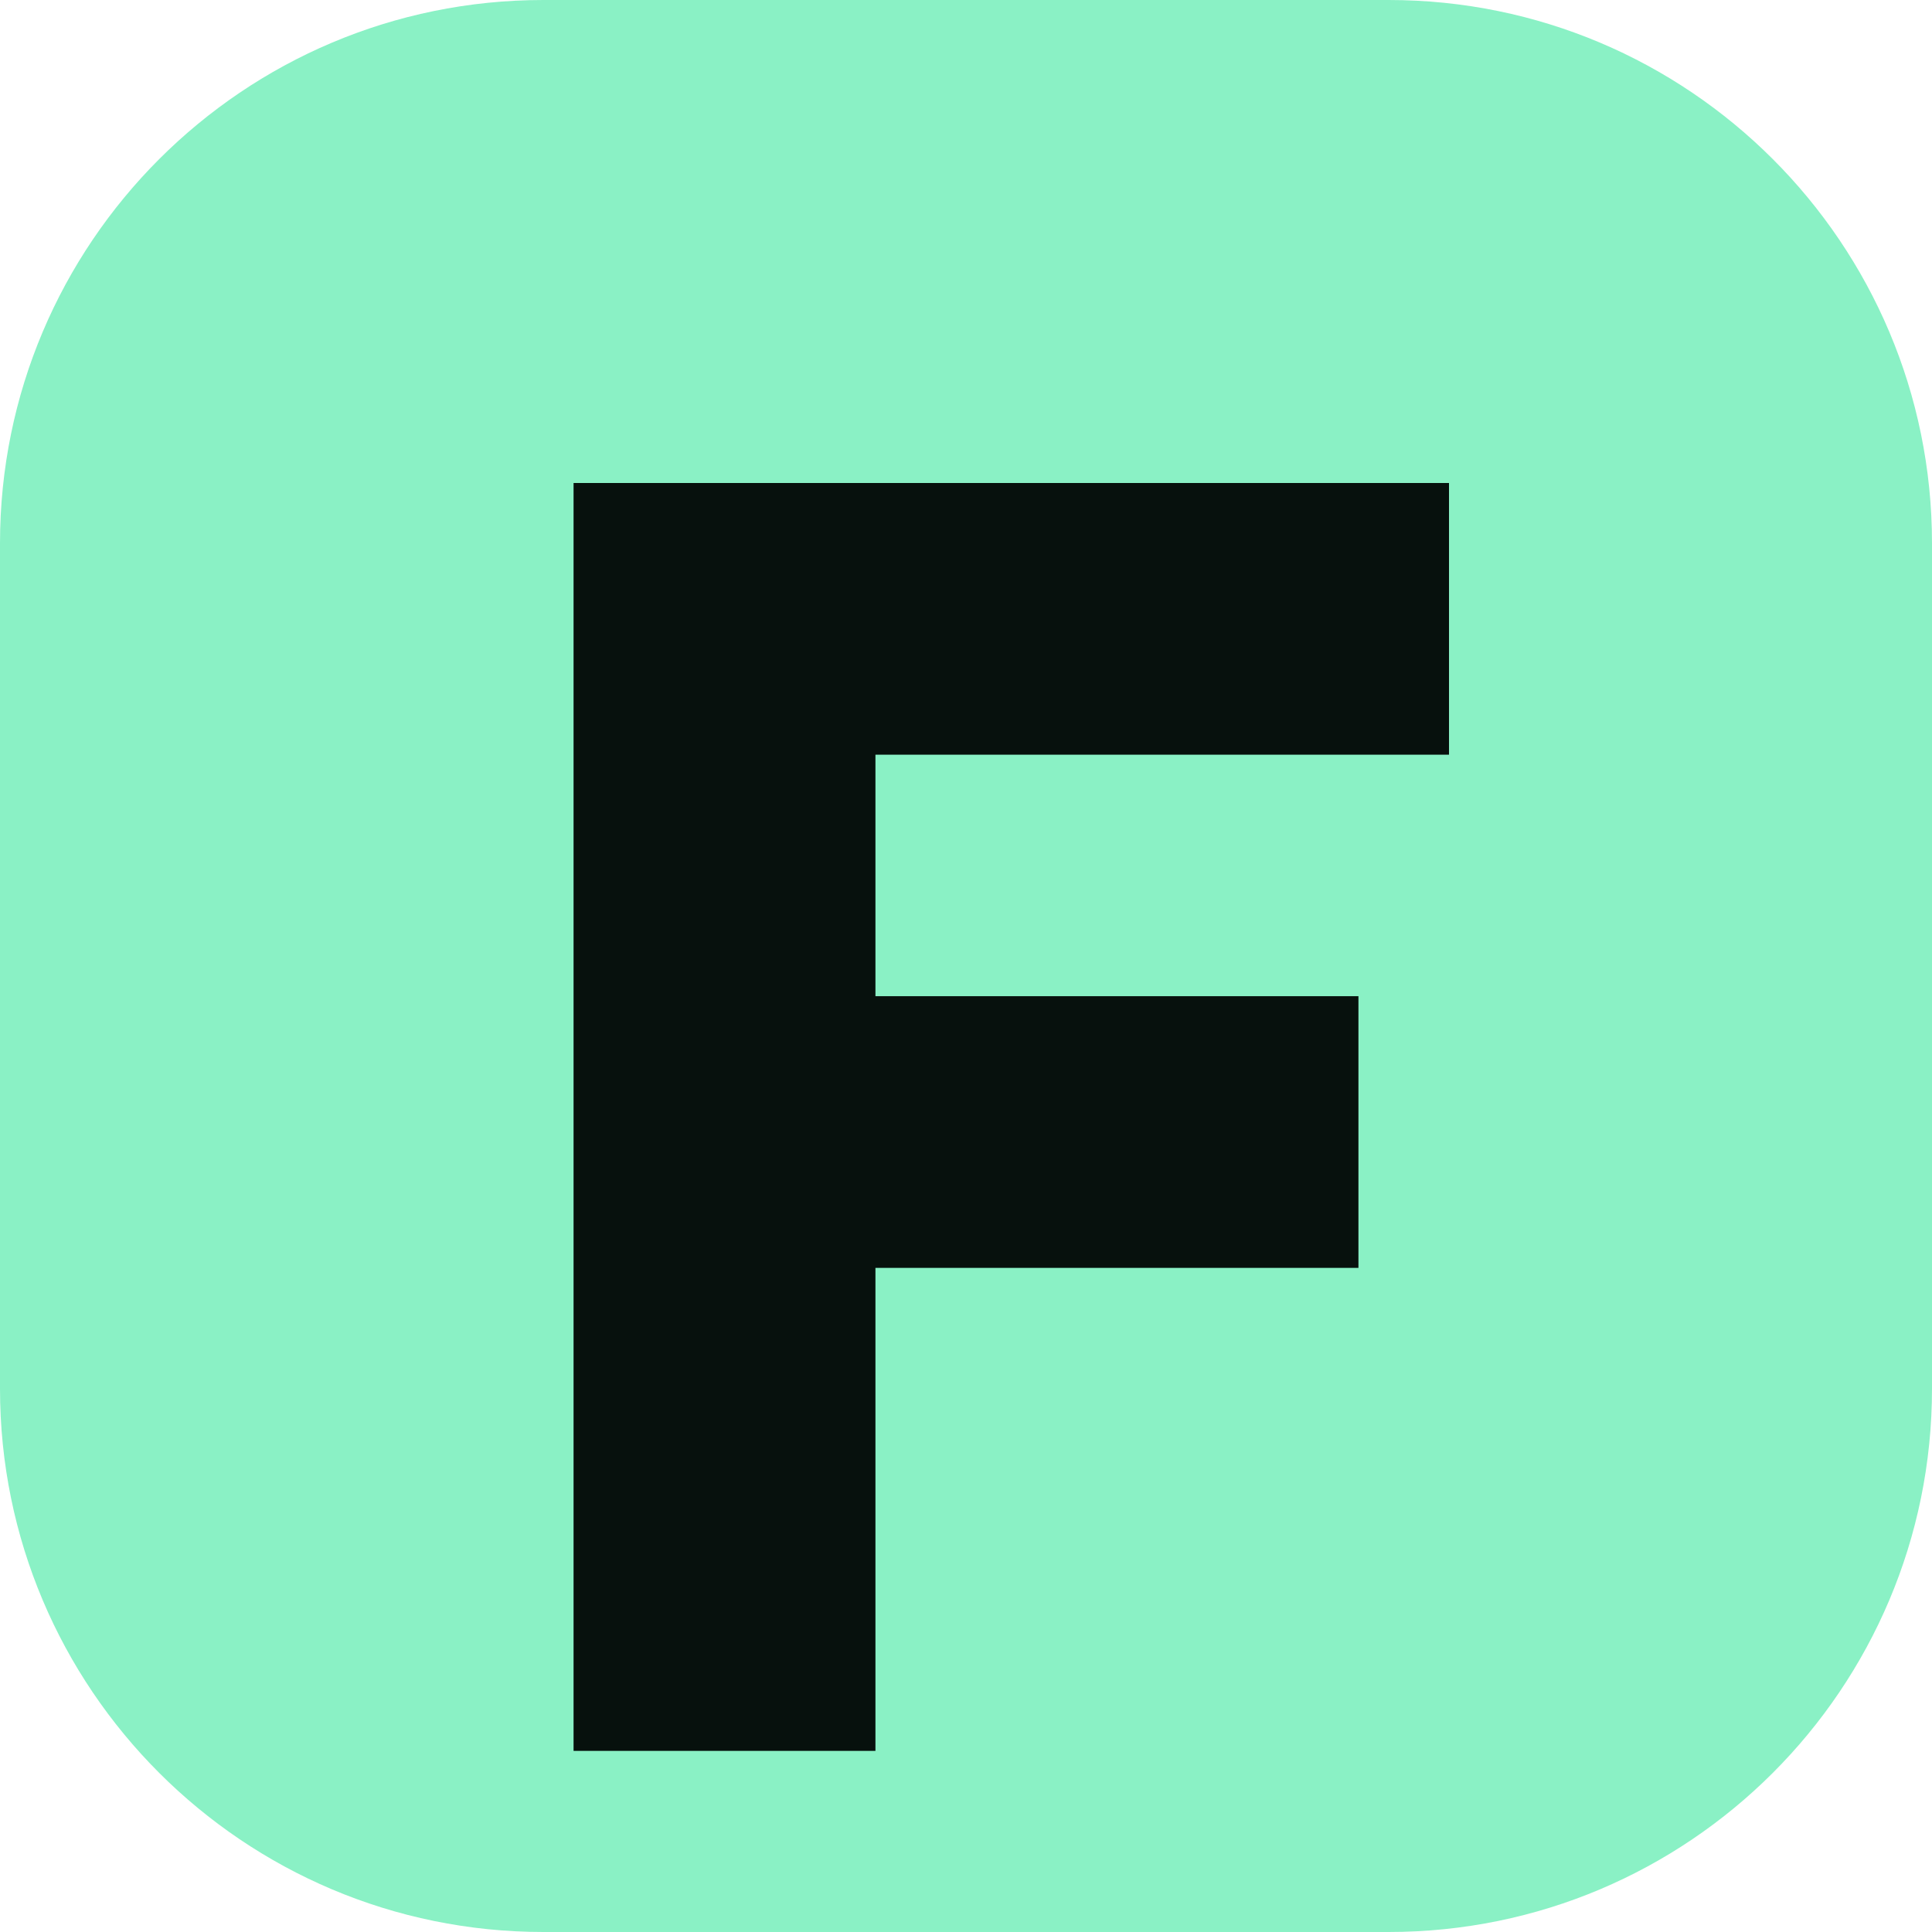
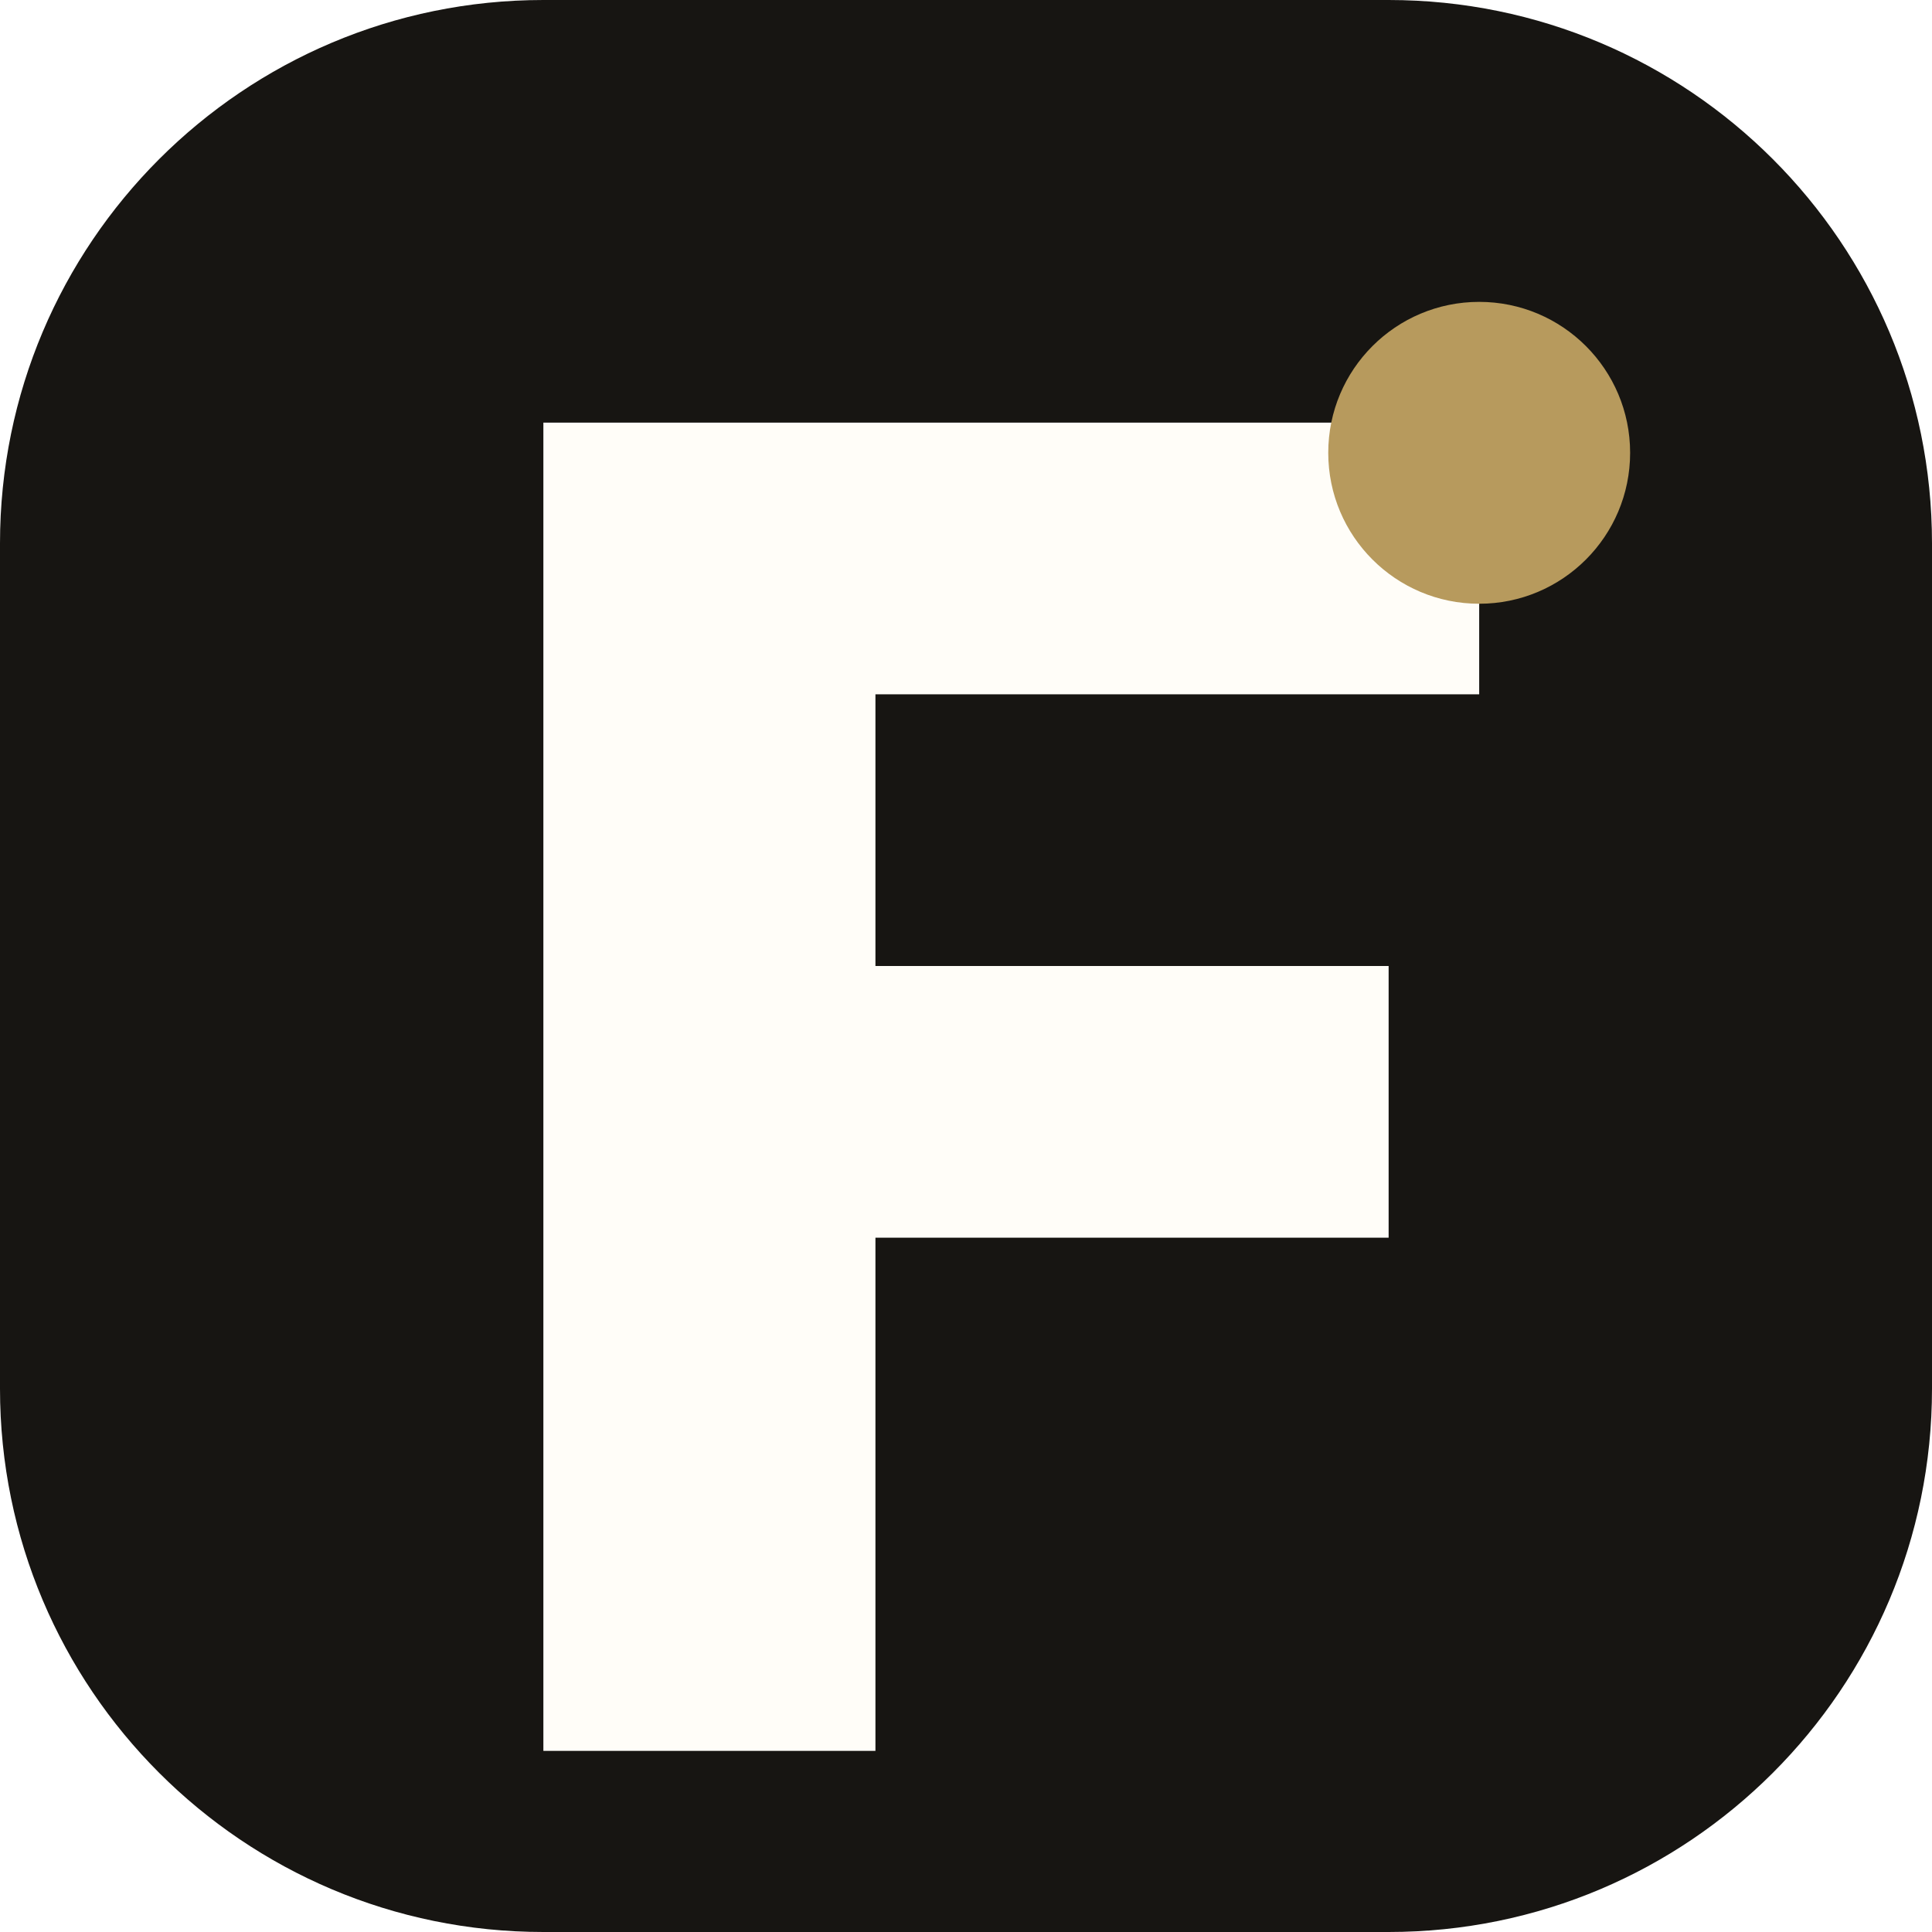
- <svg xmlns="http://www.w3.org/2000/svg" viewBox="0 0 64 64">
-   <rect width="64" height="64" rx="18" fill="#8af1c5" />
-   <path d="M19 16h29v9H29v8h16v9H29v16H19z" fill="#07110d" />
+ <svg xmlns="http://www.w3.org/2000/svg" viewBox="0 0 64 64" role="img" aria-label="FashionOps">
+   <rect width="64" height="64" rx="18" fill="#171512" />
+   <path d="M18 14h31v9H29v9h17v9H29v17H18z" fill="#fffdf8" />
+   <circle cx="49" cy="15" r="5" fill="#b79a5d" />
</svg>
